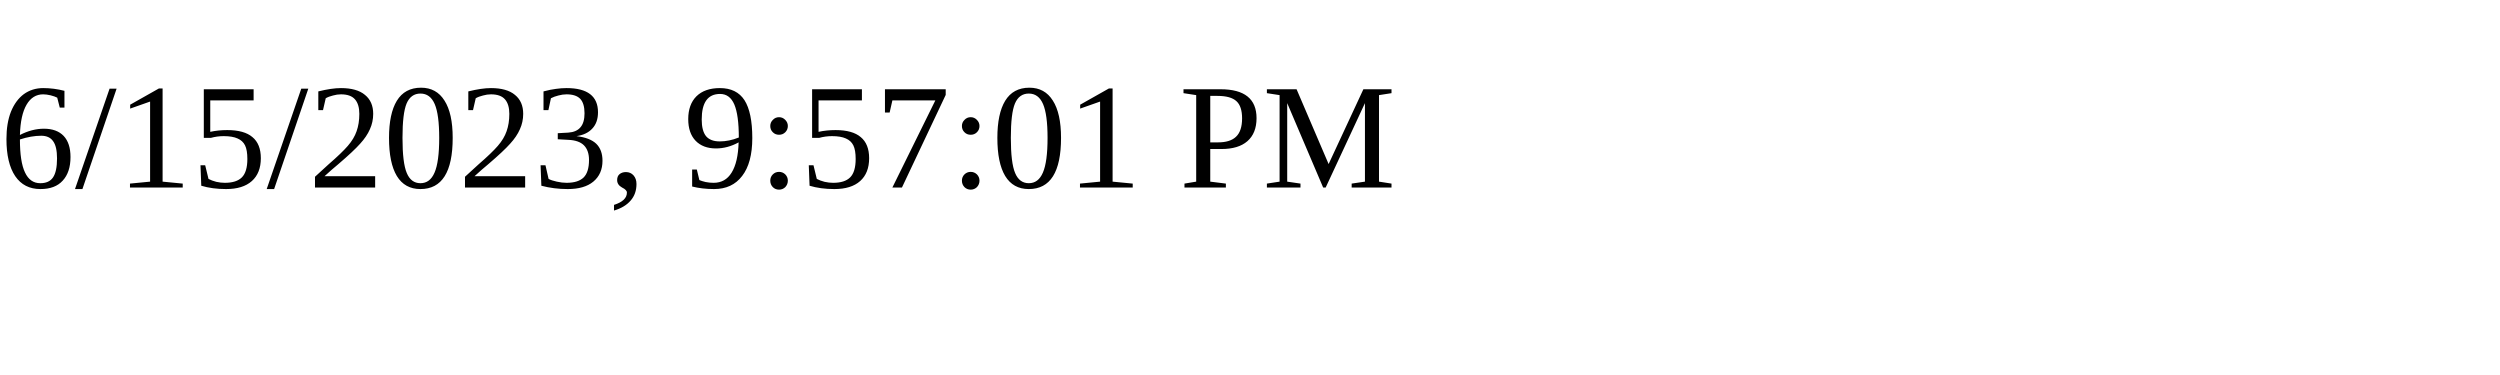
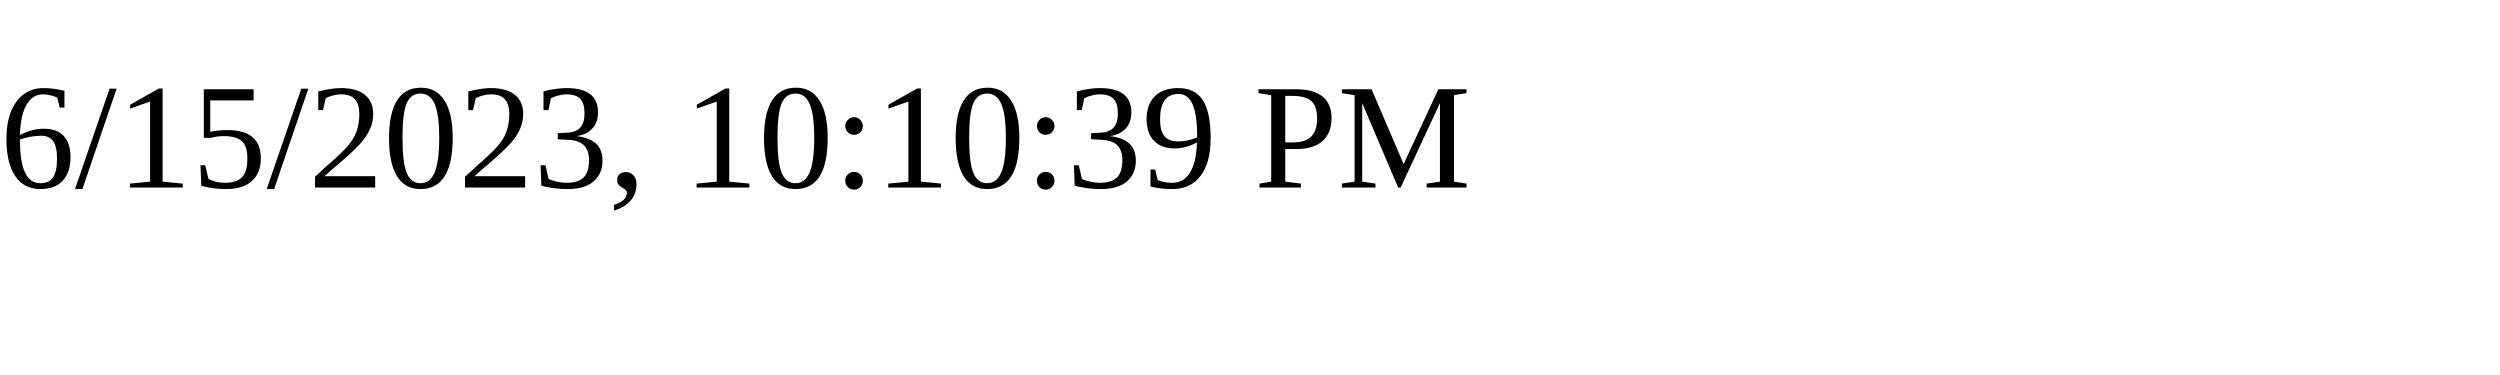
<svg xmlns="http://www.w3.org/2000/svg" height="30" width="200">
-   <text x="0" y="15">6/15/2023, 9:57:01 PM</text>
+   <text x="0" y="15">6/15/2023, 10:10:39 PM</text>
</svg>
